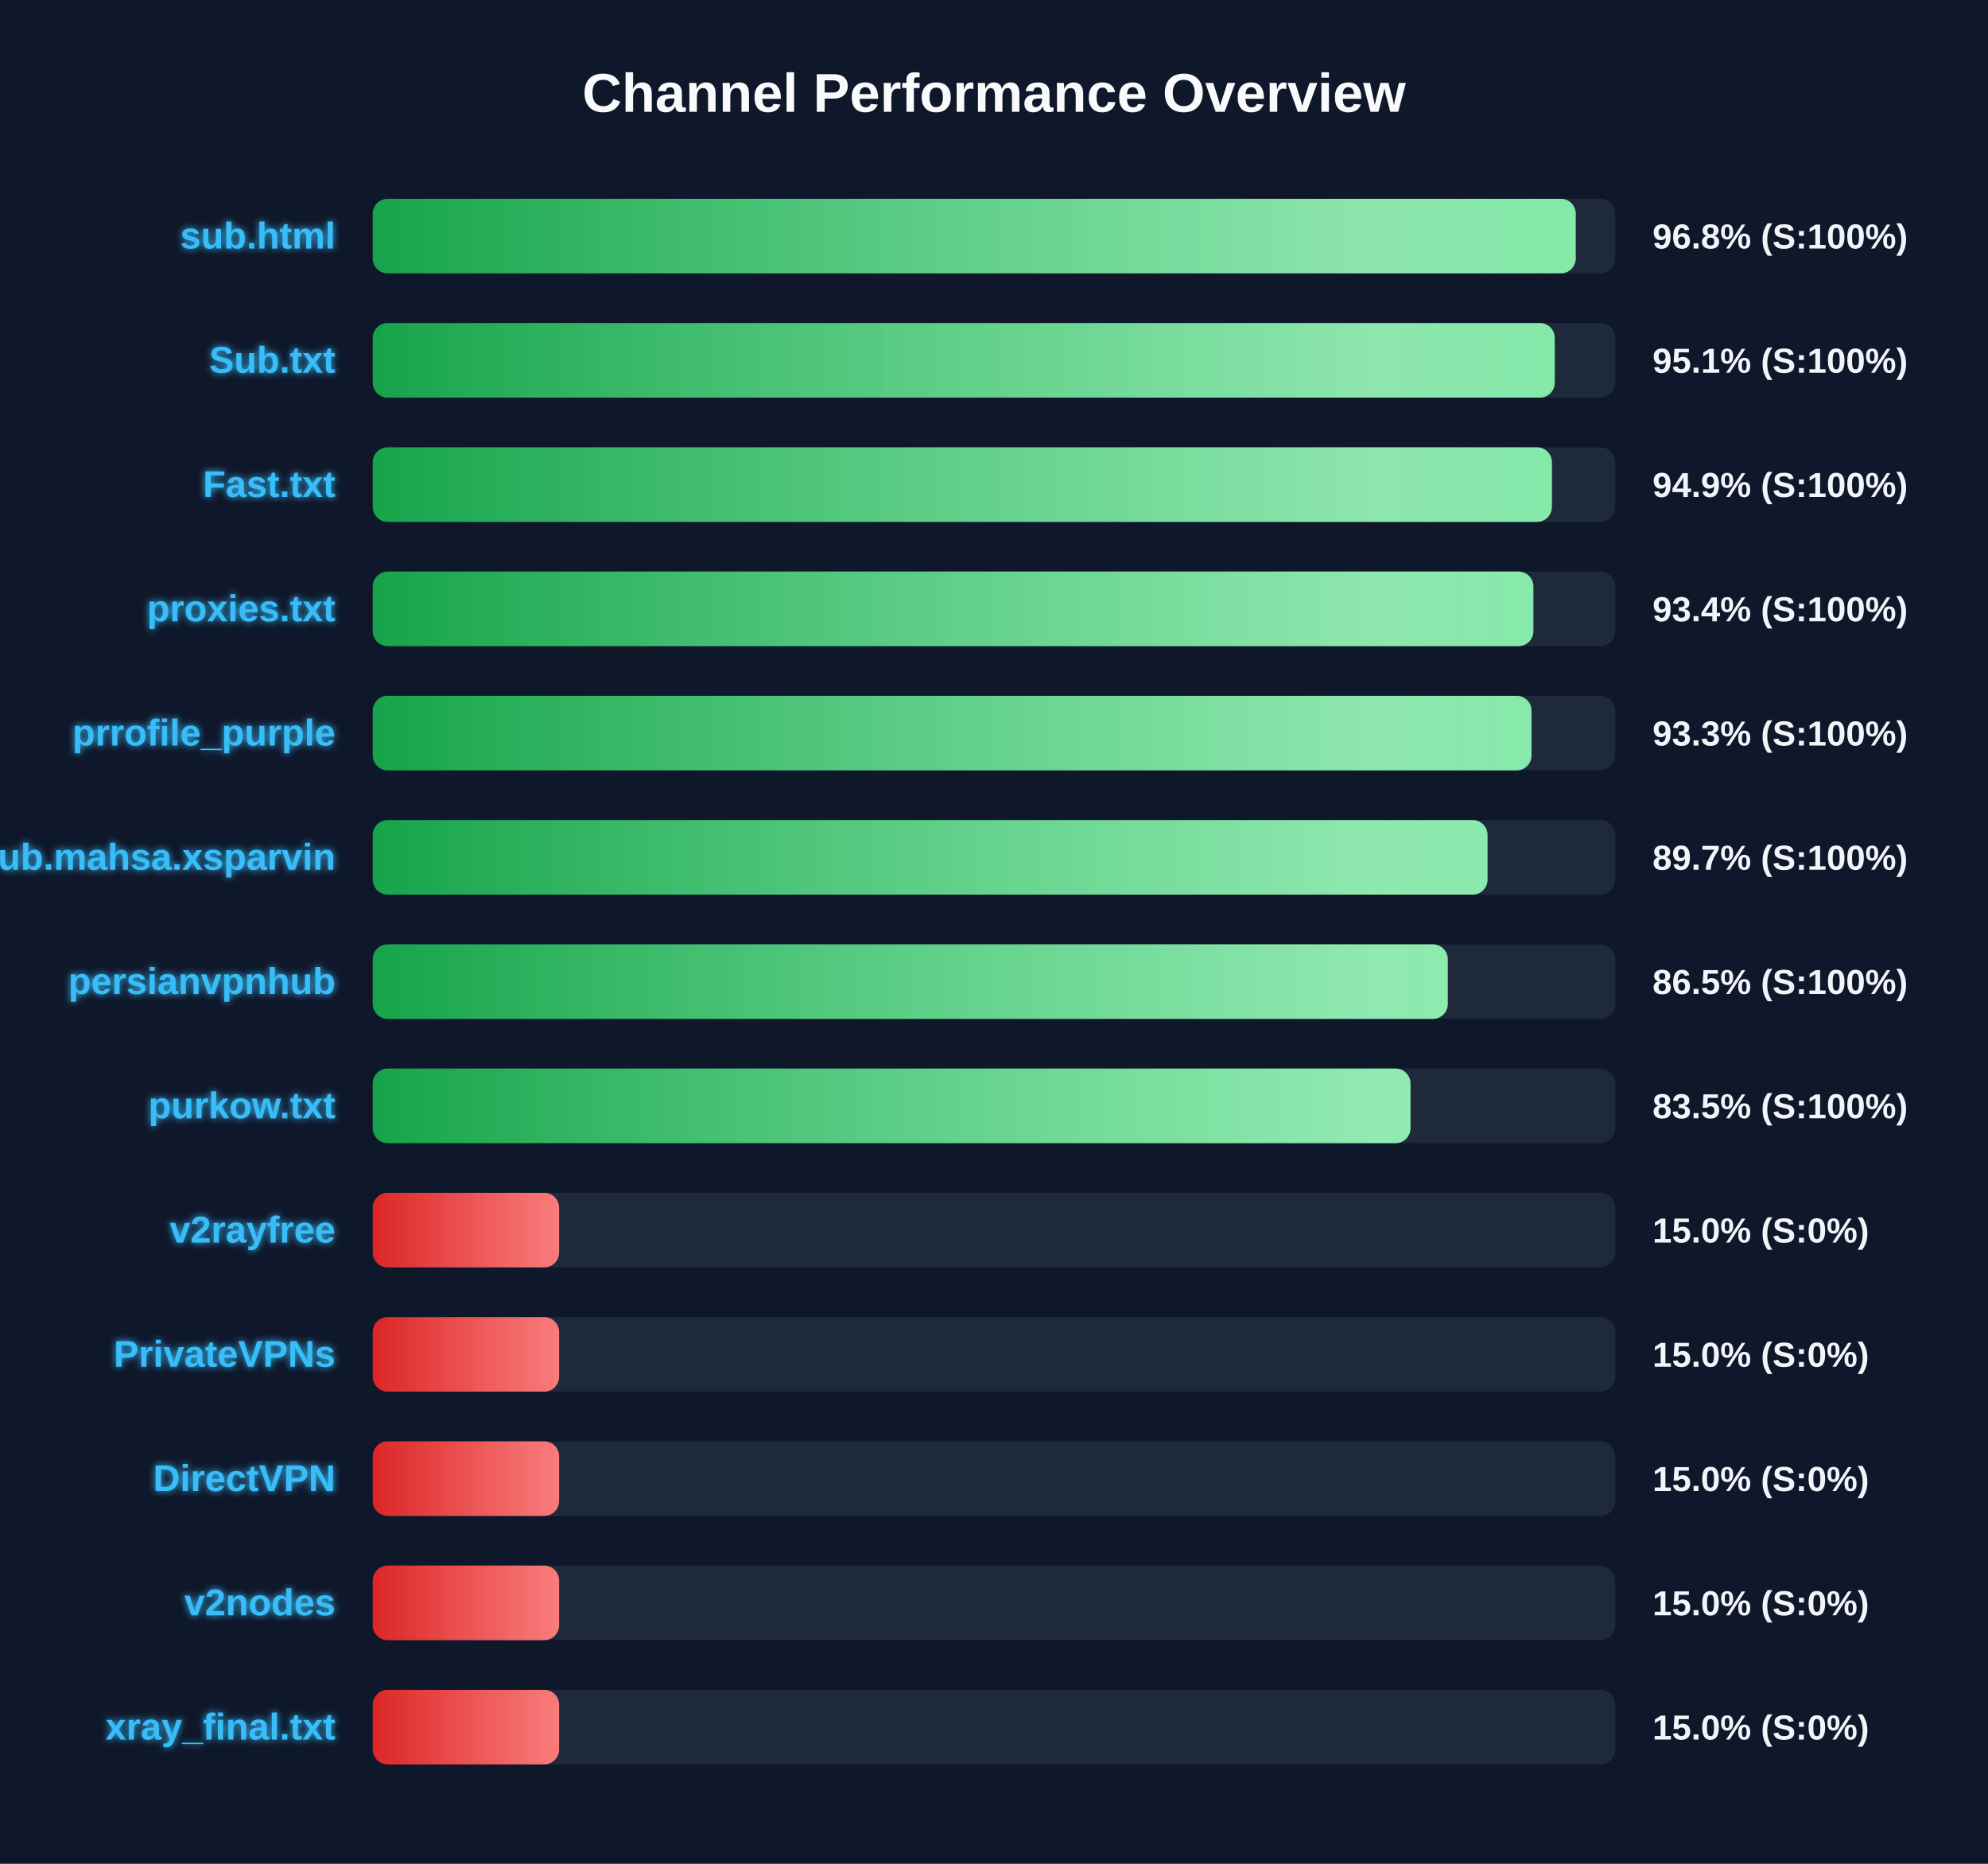
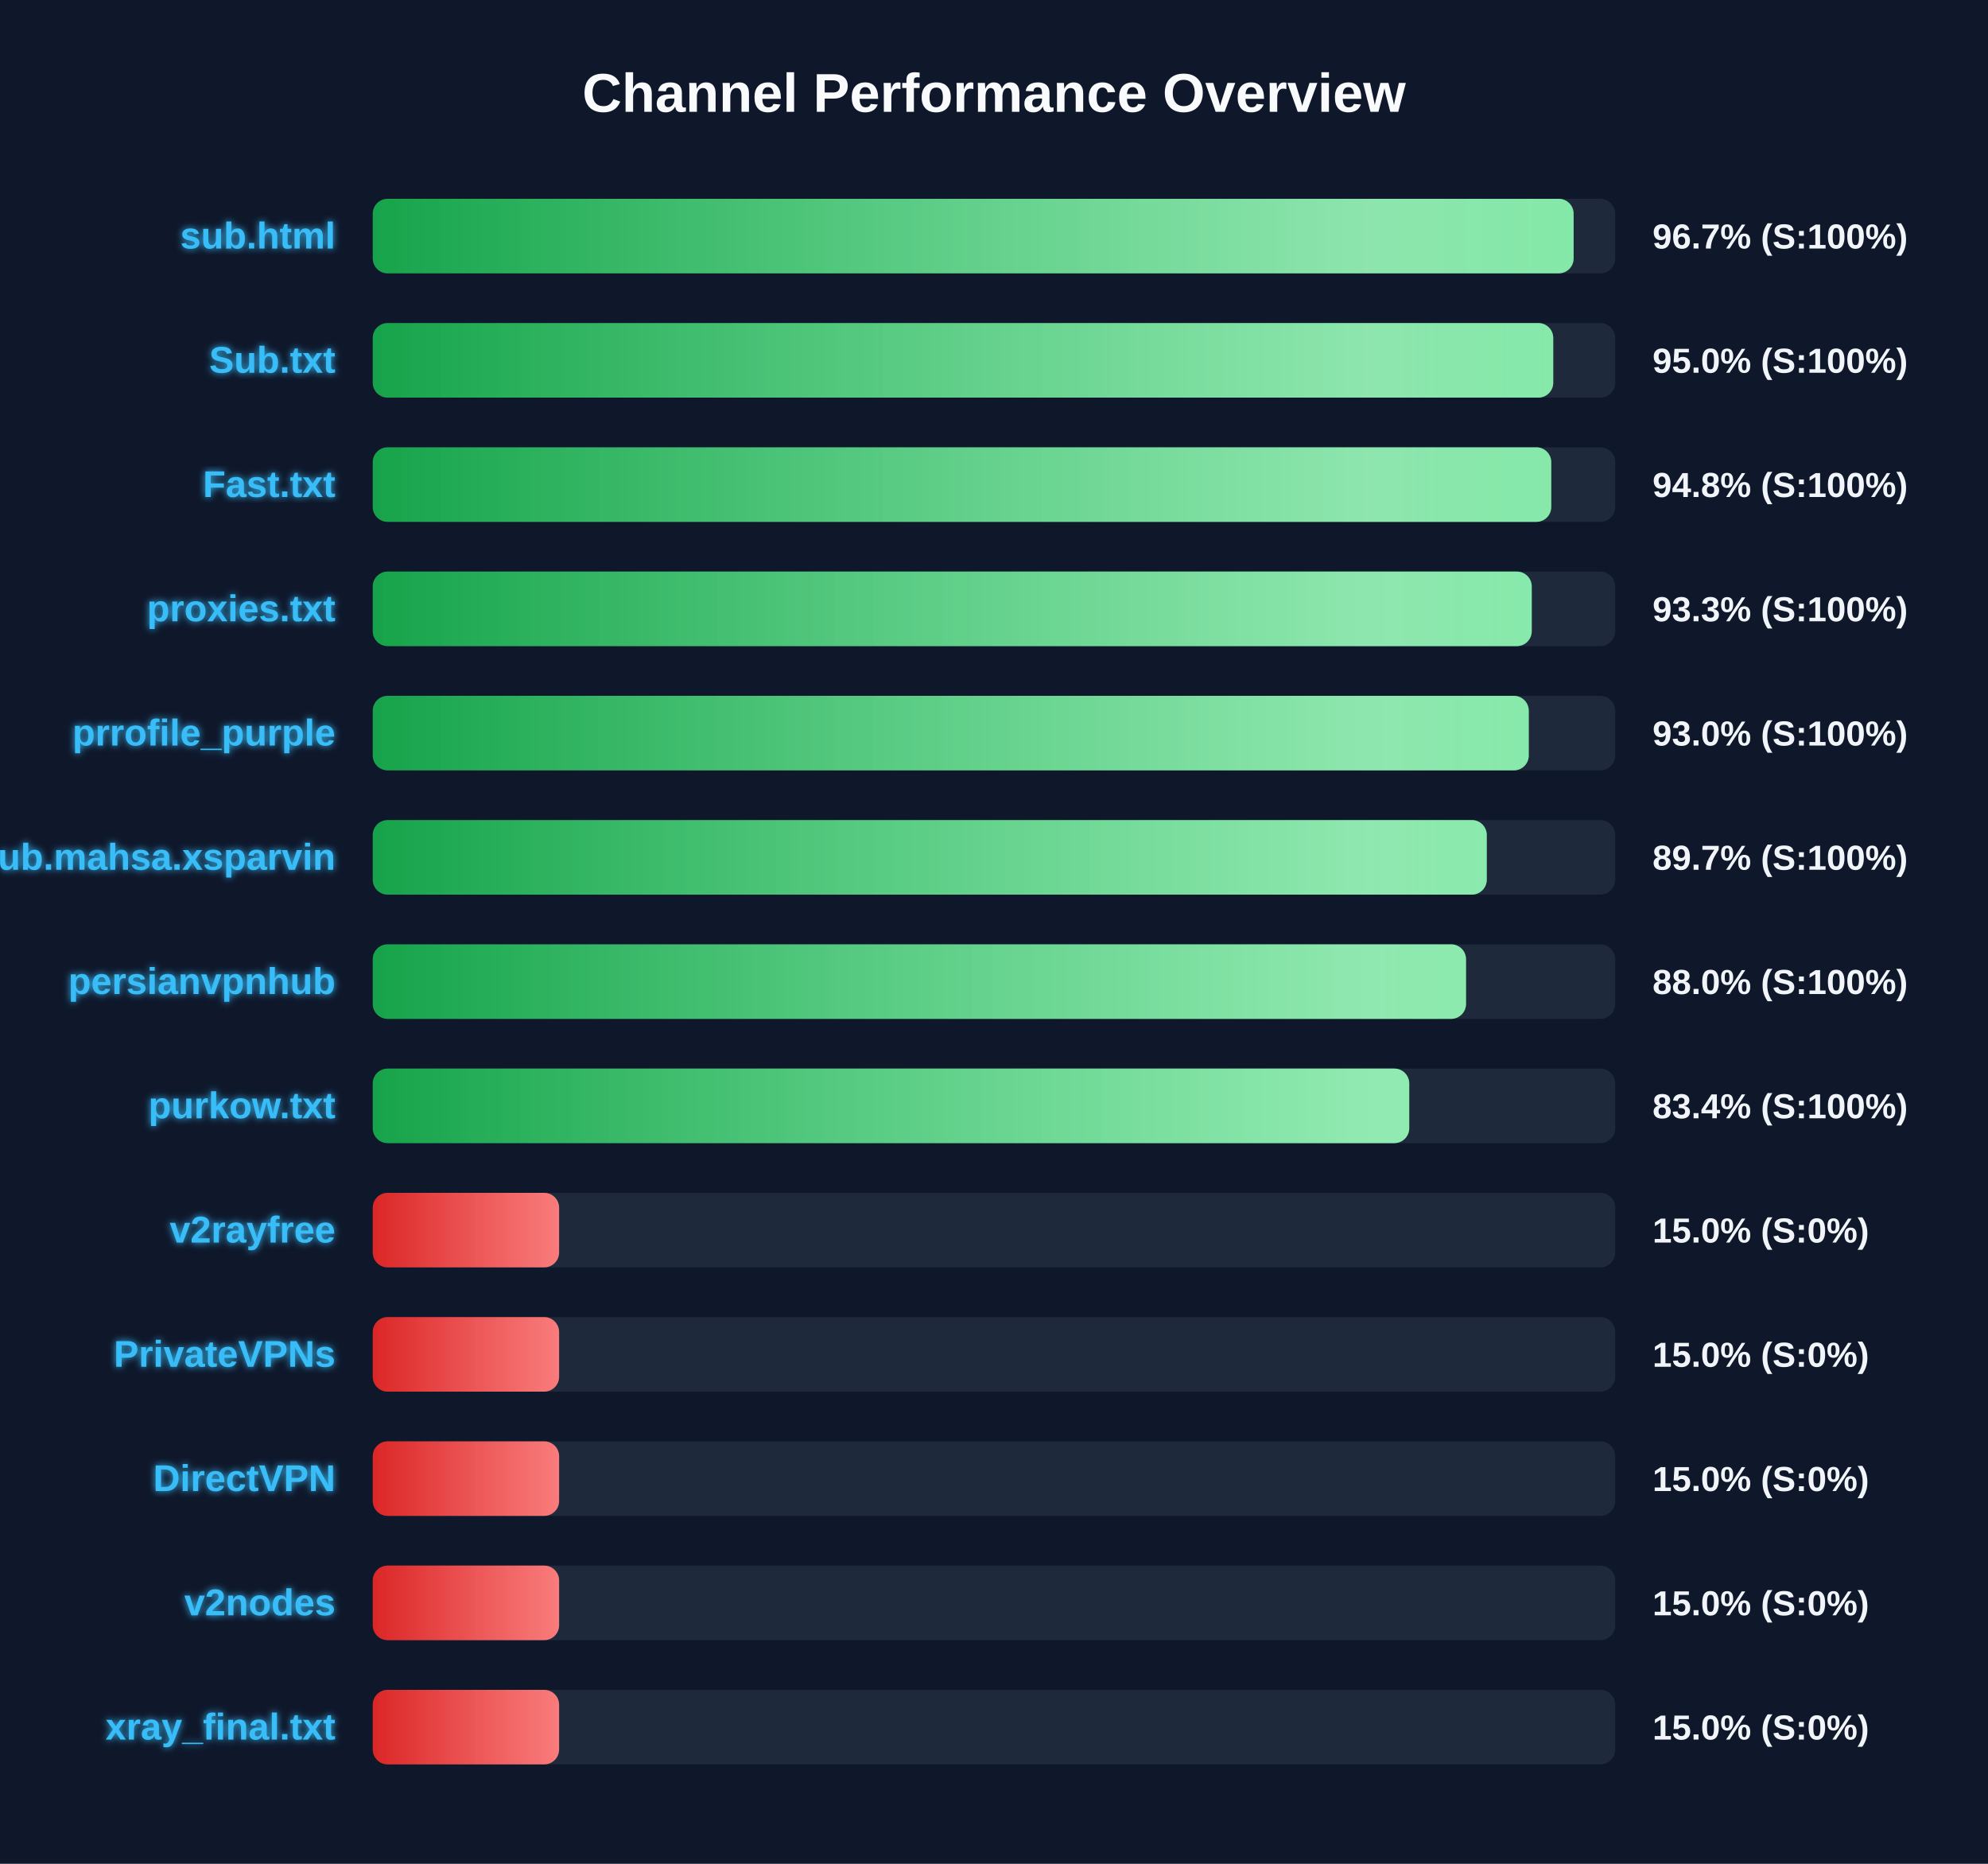
<svg xmlns="http://www.w3.org/2000/svg" width="800" height="750" version="1.1">
  <defs>
    <linearGradient id="grad-green" x1="0%" y1="0%" x2="100%" y2="0%">
      <stop offset="0%" stop-color="#16a34a" />
      <stop offset="100%" stop-color="#4ade80" />
    </linearGradient>
    <linearGradient id="grad-yellow" x1="0%" y1="0%" x2="100%" y2="0%">
      <stop offset="0%" stop-color="#ca8a04" />
      <stop offset="100%" stop-color="#fde047" />
    </linearGradient>
    <linearGradient id="grad-red" x1="0%" y1="0%" x2="100%" y2="0%">
      <stop offset="0%" stop-color="#dc2626" />
      <stop offset="100%" stop-color="#f87171" />
    </linearGradient>
    <linearGradient id="shimmer" x1="0%" y1="0%" x2="100%" y2="0%">
      <stop offset="0%" stop-color="rgba(255,255,255,0)" />
      <stop offset="50%" stop-color="rgba(255,255,255,0.4)" />
      <stop offset="100%" stop-color="rgba(255,255,255,0)" />
    </linearGradient>
    <filter id="glow" x="-20%" y="-20%" width="140%" height="140%">
      <feGaussianBlur stdDeviation="1.5" result="blur" />
      <feComposite in="SourceGraphic" in2="blur" operator="over" />
    </filter>
  </defs>
  <style>
        .bg-rect { fill: #0f172a; }
        .title { font: bold 22px 'Segoe UI', Arial, sans-serif; fill: #f8fafc; }
        .row { font: bold 15px 'Segoe UI', Arial, sans-serif; fill: #38bdf8; filter: url(#glow); }
        .score { font: bold 14px 'Segoe UI', Arial, sans-serif; fill: #f1f5f9; }
        @keyframes shimmer-anim {
            0% { transform: translateX(-100%); }
            100% { transform: translateX(200%); }
        }
        .shimmer-rect {
            animation: shimmer-anim 2.5s infinite linear;
        }
    </style>
  <rect width="100%" height="100%" class="bg-rect" />
  <text x="400" y="45" text-anchor="middle" class="title">Channel Performance Overview</text>
  <rect x="150" y="80" width="500" height="30" fill="#1e293b" rx="6" />
  <clipPath id="clip-0">
-     <rect x="150" y="80" width="484.1" height="30" rx="6" />
+     <rect x="150" y="80" width="483.25" height="30" rx="6" />
  </clipPath>
-   <rect x="150" y="80" width="484.1" height="30" fill="url(#grad-green)" rx="6" />
+   <rect x="150" y="80" width="483.25" height="30" fill="url(#grad-green)" rx="6" />
  <g clip-path="url(#clip-0)">
    <rect x="150" y="80" width="100%" height="30" fill="url(#shimmer)" class="shimmer-rect" />
  </g>
  <text x="135" y="100" text-anchor="end" class="row">sub.html</text>
-   <text x="665" y="100" text-anchor="start" class="score">96.8% (S:100%)</text>
+   <text x="665" y="100" text-anchor="start" class="score">96.7% (S:100%)</text>
  <rect x="150" y="130" width="500" height="30" fill="#1e293b" rx="6" />
  <clipPath id="clip-1">
-     <rect x="150" y="130" width="475.65" height="30" rx="6" />
+     <rect x="150" y="130" width="475.05" height="30" rx="6" />
  </clipPath>
-   <rect x="150" y="130" width="475.65" height="30" fill="url(#grad-green)" rx="6" />
+   <rect x="150" y="130" width="475.05" height="30" fill="url(#grad-green)" rx="6" />
  <g clip-path="url(#clip-1)">
    <rect x="150" y="130" width="100%" height="30" fill="url(#shimmer)" class="shimmer-rect" />
  </g>
  <text x="135" y="150" text-anchor="end" class="row">Sub.txt</text>
-   <text x="665" y="150" text-anchor="start" class="score">95.1% (S:100%)</text>
+   <text x="665" y="150" text-anchor="start" class="score">95.0% (S:100%)</text>
  <rect x="150" y="180" width="500" height="30" fill="#1e293b" rx="6" />
  <clipPath id="clip-2">
-     <rect x="150" y="180" width="474.5" height="30" rx="6" />
+     <rect x="150" y="180" width="474.25" height="30" rx="6" />
  </clipPath>
-   <rect x="150" y="180" width="474.5" height="30" fill="url(#grad-green)" rx="6" />
+   <rect x="150" y="180" width="474.25" height="30" fill="url(#grad-green)" rx="6" />
  <g clip-path="url(#clip-2)">
    <rect x="150" y="180" width="100%" height="30" fill="url(#shimmer)" class="shimmer-rect" />
  </g>
  <text x="135" y="200" text-anchor="end" class="row">Fast.txt</text>
-   <text x="665" y="200" text-anchor="start" class="score">94.9% (S:100%)</text>
+   <text x="665" y="200" text-anchor="start" class="score">94.8% (S:100%)</text>
  <rect x="150" y="230" width="500" height="30" fill="#1e293b" rx="6" />
  <clipPath id="clip-3">
-     <rect x="150" y="230" width="467.05" height="30" rx="6" />
+     <rect x="150" y="230" width="466.4" height="30" rx="6" />
  </clipPath>
-   <rect x="150" y="230" width="467.05" height="30" fill="url(#grad-green)" rx="6" />
+   <rect x="150" y="230" width="466.4" height="30" fill="url(#grad-green)" rx="6" />
  <g clip-path="url(#clip-3)">
    <rect x="150" y="230" width="100%" height="30" fill="url(#shimmer)" class="shimmer-rect" />
  </g>
  <text x="135" y="250" text-anchor="end" class="row">proxies.txt</text>
-   <text x="665" y="250" text-anchor="start" class="score">93.4% (S:100%)</text>
+   <text x="665" y="250" text-anchor="start" class="score">93.3% (S:100%)</text>
  <rect x="150" y="280" width="500" height="30" fill="#1e293b" rx="6" />
  <clipPath id="clip-4">
-     <rect x="150" y="280" width="466.3" height="30" rx="6" />
+     <rect x="150" y="280" width="465.2" height="30" rx="6" />
  </clipPath>
-   <rect x="150" y="280" width="466.3" height="30" fill="url(#grad-green)" rx="6" />
+   <rect x="150" y="280" width="465.2" height="30" fill="url(#grad-green)" rx="6" />
  <g clip-path="url(#clip-4)">
    <rect x="150" y="280" width="100%" height="30" fill="url(#shimmer)" class="shimmer-rect" />
  </g>
  <text x="135" y="300" text-anchor="end" class="row">prrofile_purple</text>
-   <text x="665" y="300" text-anchor="start" class="score">93.3% (S:100%)</text>
+   <text x="665" y="300" text-anchor="start" class="score">93.0% (S:100%)</text>
  <rect x="150" y="330" width="500" height="30" fill="#1e293b" rx="6" />
  <clipPath id="clip-5">
-     <rect x="150" y="330" width="448.6" height="30" rx="6" />
+     <rect x="150" y="330" width="448.3" height="30" rx="6" />
  </clipPath>
-   <rect x="150" y="330" width="448.6" height="30" fill="url(#grad-green)" rx="6" />
+   <rect x="150" y="330" width="448.3" height="30" fill="url(#grad-green)" rx="6" />
  <g clip-path="url(#clip-5)">
    <rect x="150" y="330" width="100%" height="30" fill="url(#shimmer)" class="shimmer-rect" />
  </g>
  <text x="135" y="350" text-anchor="end" class="row">Sub.mahsa.xsparvin</text>
  <text x="665" y="350" text-anchor="start" class="score">89.7% (S:100%)</text>
  <rect x="150" y="380" width="500" height="30" fill="#1e293b" rx="6" />
  <clipPath id="clip-6">
-     <rect x="150" y="380" width="432.6" height="30" rx="6" />
+     <rect x="150" y="380" width="439.95" height="30" rx="6" />
  </clipPath>
-   <rect x="150" y="380" width="432.6" height="30" fill="url(#grad-green)" rx="6" />
+   <rect x="150" y="380" width="439.95" height="30" fill="url(#grad-green)" rx="6" />
  <g clip-path="url(#clip-6)">
    <rect x="150" y="380" width="100%" height="30" fill="url(#shimmer)" class="shimmer-rect" />
  </g>
  <text x="135" y="400" text-anchor="end" class="row">persianvpnhub</text>
-   <text x="665" y="400" text-anchor="start" class="score">86.5% (S:100%)</text>
+   <text x="665" y="400" text-anchor="start" class="score">88.0% (S:100%)</text>
  <rect x="150" y="430" width="500" height="30" fill="#1e293b" rx="6" />
  <clipPath id="clip-7">
-     <rect x="150" y="430" width="417.6" height="30" rx="6" />
+     <rect x="150" y="430" width="417.1" height="30" rx="6" />
  </clipPath>
-   <rect x="150" y="430" width="417.6" height="30" fill="url(#grad-green)" rx="6" />
+   <rect x="150" y="430" width="417.1" height="30" fill="url(#grad-green)" rx="6" />
  <g clip-path="url(#clip-7)">
    <rect x="150" y="430" width="100%" height="30" fill="url(#shimmer)" class="shimmer-rect" />
  </g>
  <text x="135" y="450" text-anchor="end" class="row">purkow.txt</text>
-   <text x="665" y="450" text-anchor="start" class="score">83.5% (S:100%)</text>
+   <text x="665" y="450" text-anchor="start" class="score">83.4% (S:100%)</text>
  <rect x="150" y="480" width="500" height="30" fill="#1e293b" rx="6" />
  <clipPath id="clip-8">
    <rect x="150" y="480" width="75.0" height="30" rx="6" />
  </clipPath>
  <rect x="150" y="480" width="75.0" height="30" fill="url(#grad-red)" rx="6" />
  <g clip-path="url(#clip-8)">
    <rect x="150" y="480" width="100%" height="30" fill="url(#shimmer)" class="shimmer-rect" />
  </g>
  <text x="135" y="500" text-anchor="end" class="row">v2rayfree</text>
  <text x="665" y="500" text-anchor="start" class="score">15.0% (S:0%)</text>
  <rect x="150" y="530" width="500" height="30" fill="#1e293b" rx="6" />
  <clipPath id="clip-9">
    <rect x="150" y="530" width="75.0" height="30" rx="6" />
  </clipPath>
  <rect x="150" y="530" width="75.0" height="30" fill="url(#grad-red)" rx="6" />
  <g clip-path="url(#clip-9)">
    <rect x="150" y="530" width="100%" height="30" fill="url(#shimmer)" class="shimmer-rect" />
  </g>
  <text x="135" y="550" text-anchor="end" class="row">PrivateVPNs</text>
  <text x="665" y="550" text-anchor="start" class="score">15.0% (S:0%)</text>
  <rect x="150" y="580" width="500" height="30" fill="#1e293b" rx="6" />
  <clipPath id="clip-10">
    <rect x="150" y="580" width="75.0" height="30" rx="6" />
  </clipPath>
  <rect x="150" y="580" width="75.0" height="30" fill="url(#grad-red)" rx="6" />
  <g clip-path="url(#clip-10)">
    <rect x="150" y="580" width="100%" height="30" fill="url(#shimmer)" class="shimmer-rect" />
  </g>
  <text x="135" y="600" text-anchor="end" class="row">DirectVPN</text>
  <text x="665" y="600" text-anchor="start" class="score">15.0% (S:0%)</text>
  <rect x="150" y="630" width="500" height="30" fill="#1e293b" rx="6" />
  <clipPath id="clip-11">
    <rect x="150" y="630" width="75.0" height="30" rx="6" />
  </clipPath>
  <rect x="150" y="630" width="75.0" height="30" fill="url(#grad-red)" rx="6" />
  <g clip-path="url(#clip-11)">
    <rect x="150" y="630" width="100%" height="30" fill="url(#shimmer)" class="shimmer-rect" />
  </g>
  <text x="135" y="650" text-anchor="end" class="row">v2nodes</text>
  <text x="665" y="650" text-anchor="start" class="score">15.0% (S:0%)</text>
  <rect x="150" y="680" width="500" height="30" fill="#1e293b" rx="6" />
  <clipPath id="clip-12">
    <rect x="150" y="680" width="75.0" height="30" rx="6" />
  </clipPath>
  <rect x="150" y="680" width="75.0" height="30" fill="url(#grad-red)" rx="6" />
  <g clip-path="url(#clip-12)">
    <rect x="150" y="680" width="100%" height="30" fill="url(#shimmer)" class="shimmer-rect" />
  </g>
  <text x="135" y="700" text-anchor="end" class="row">xray_final.txt</text>
  <text x="665" y="700" text-anchor="start" class="score">15.0% (S:0%)</text>
</svg>
